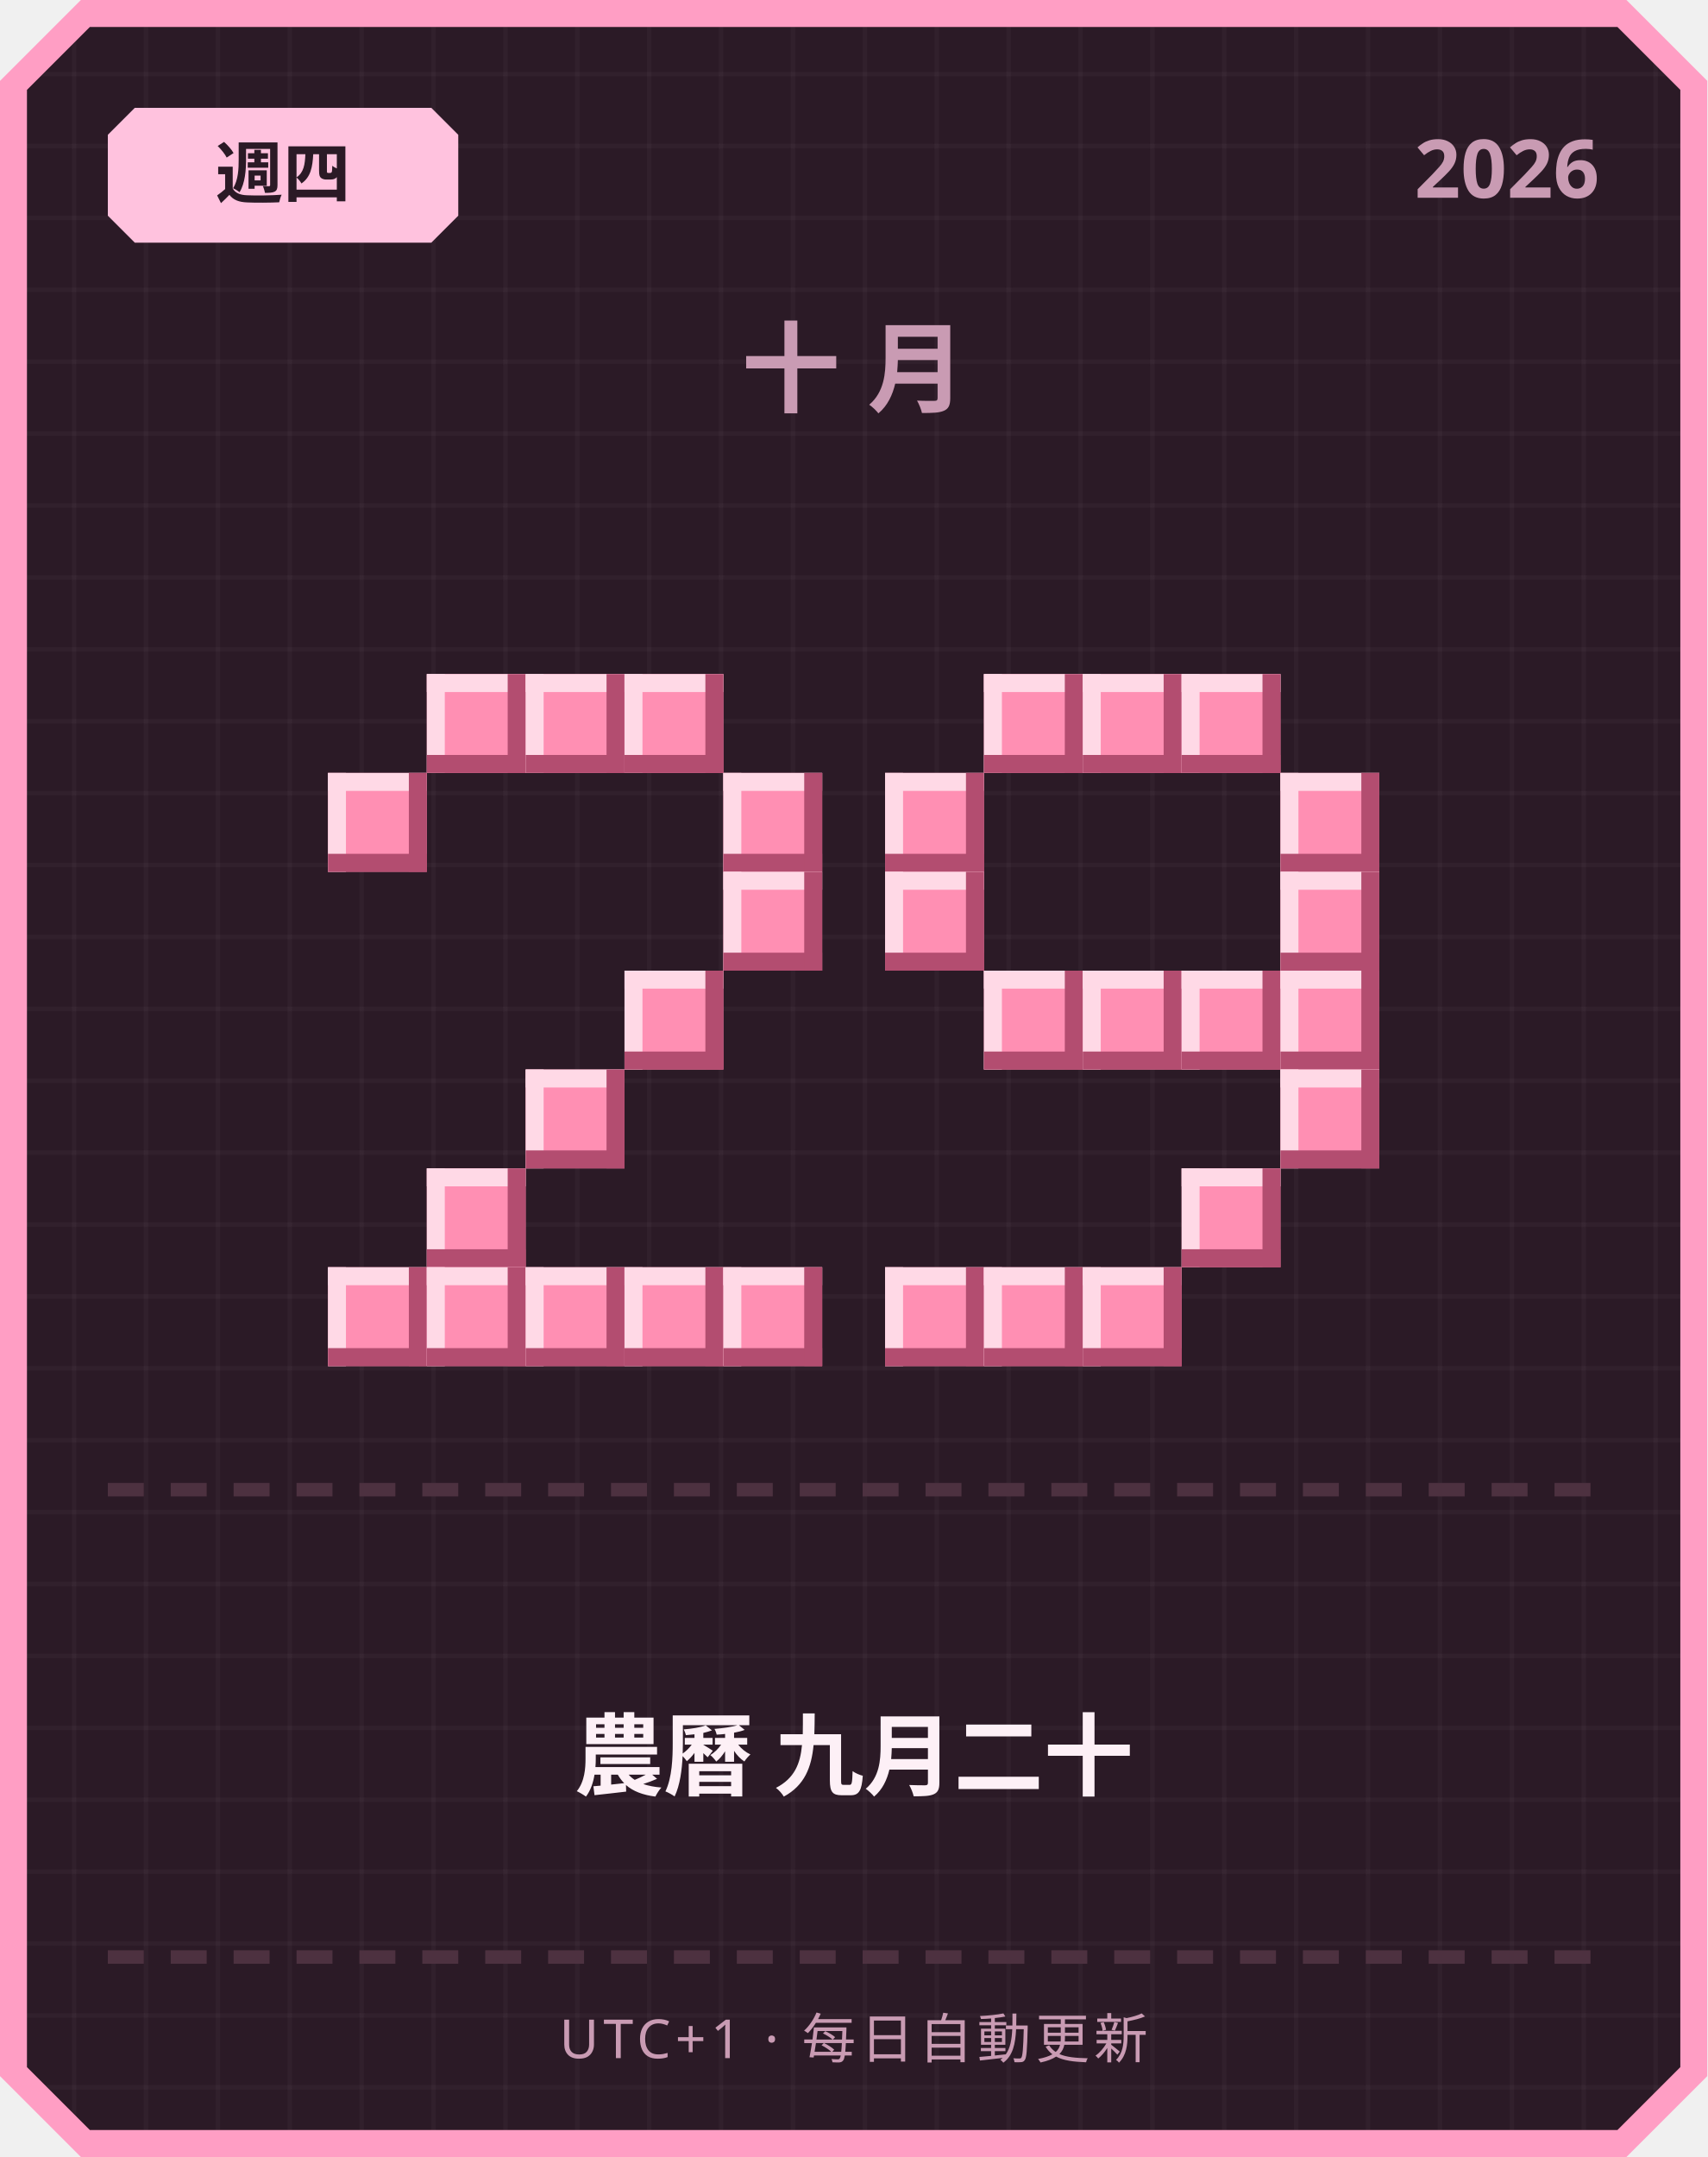
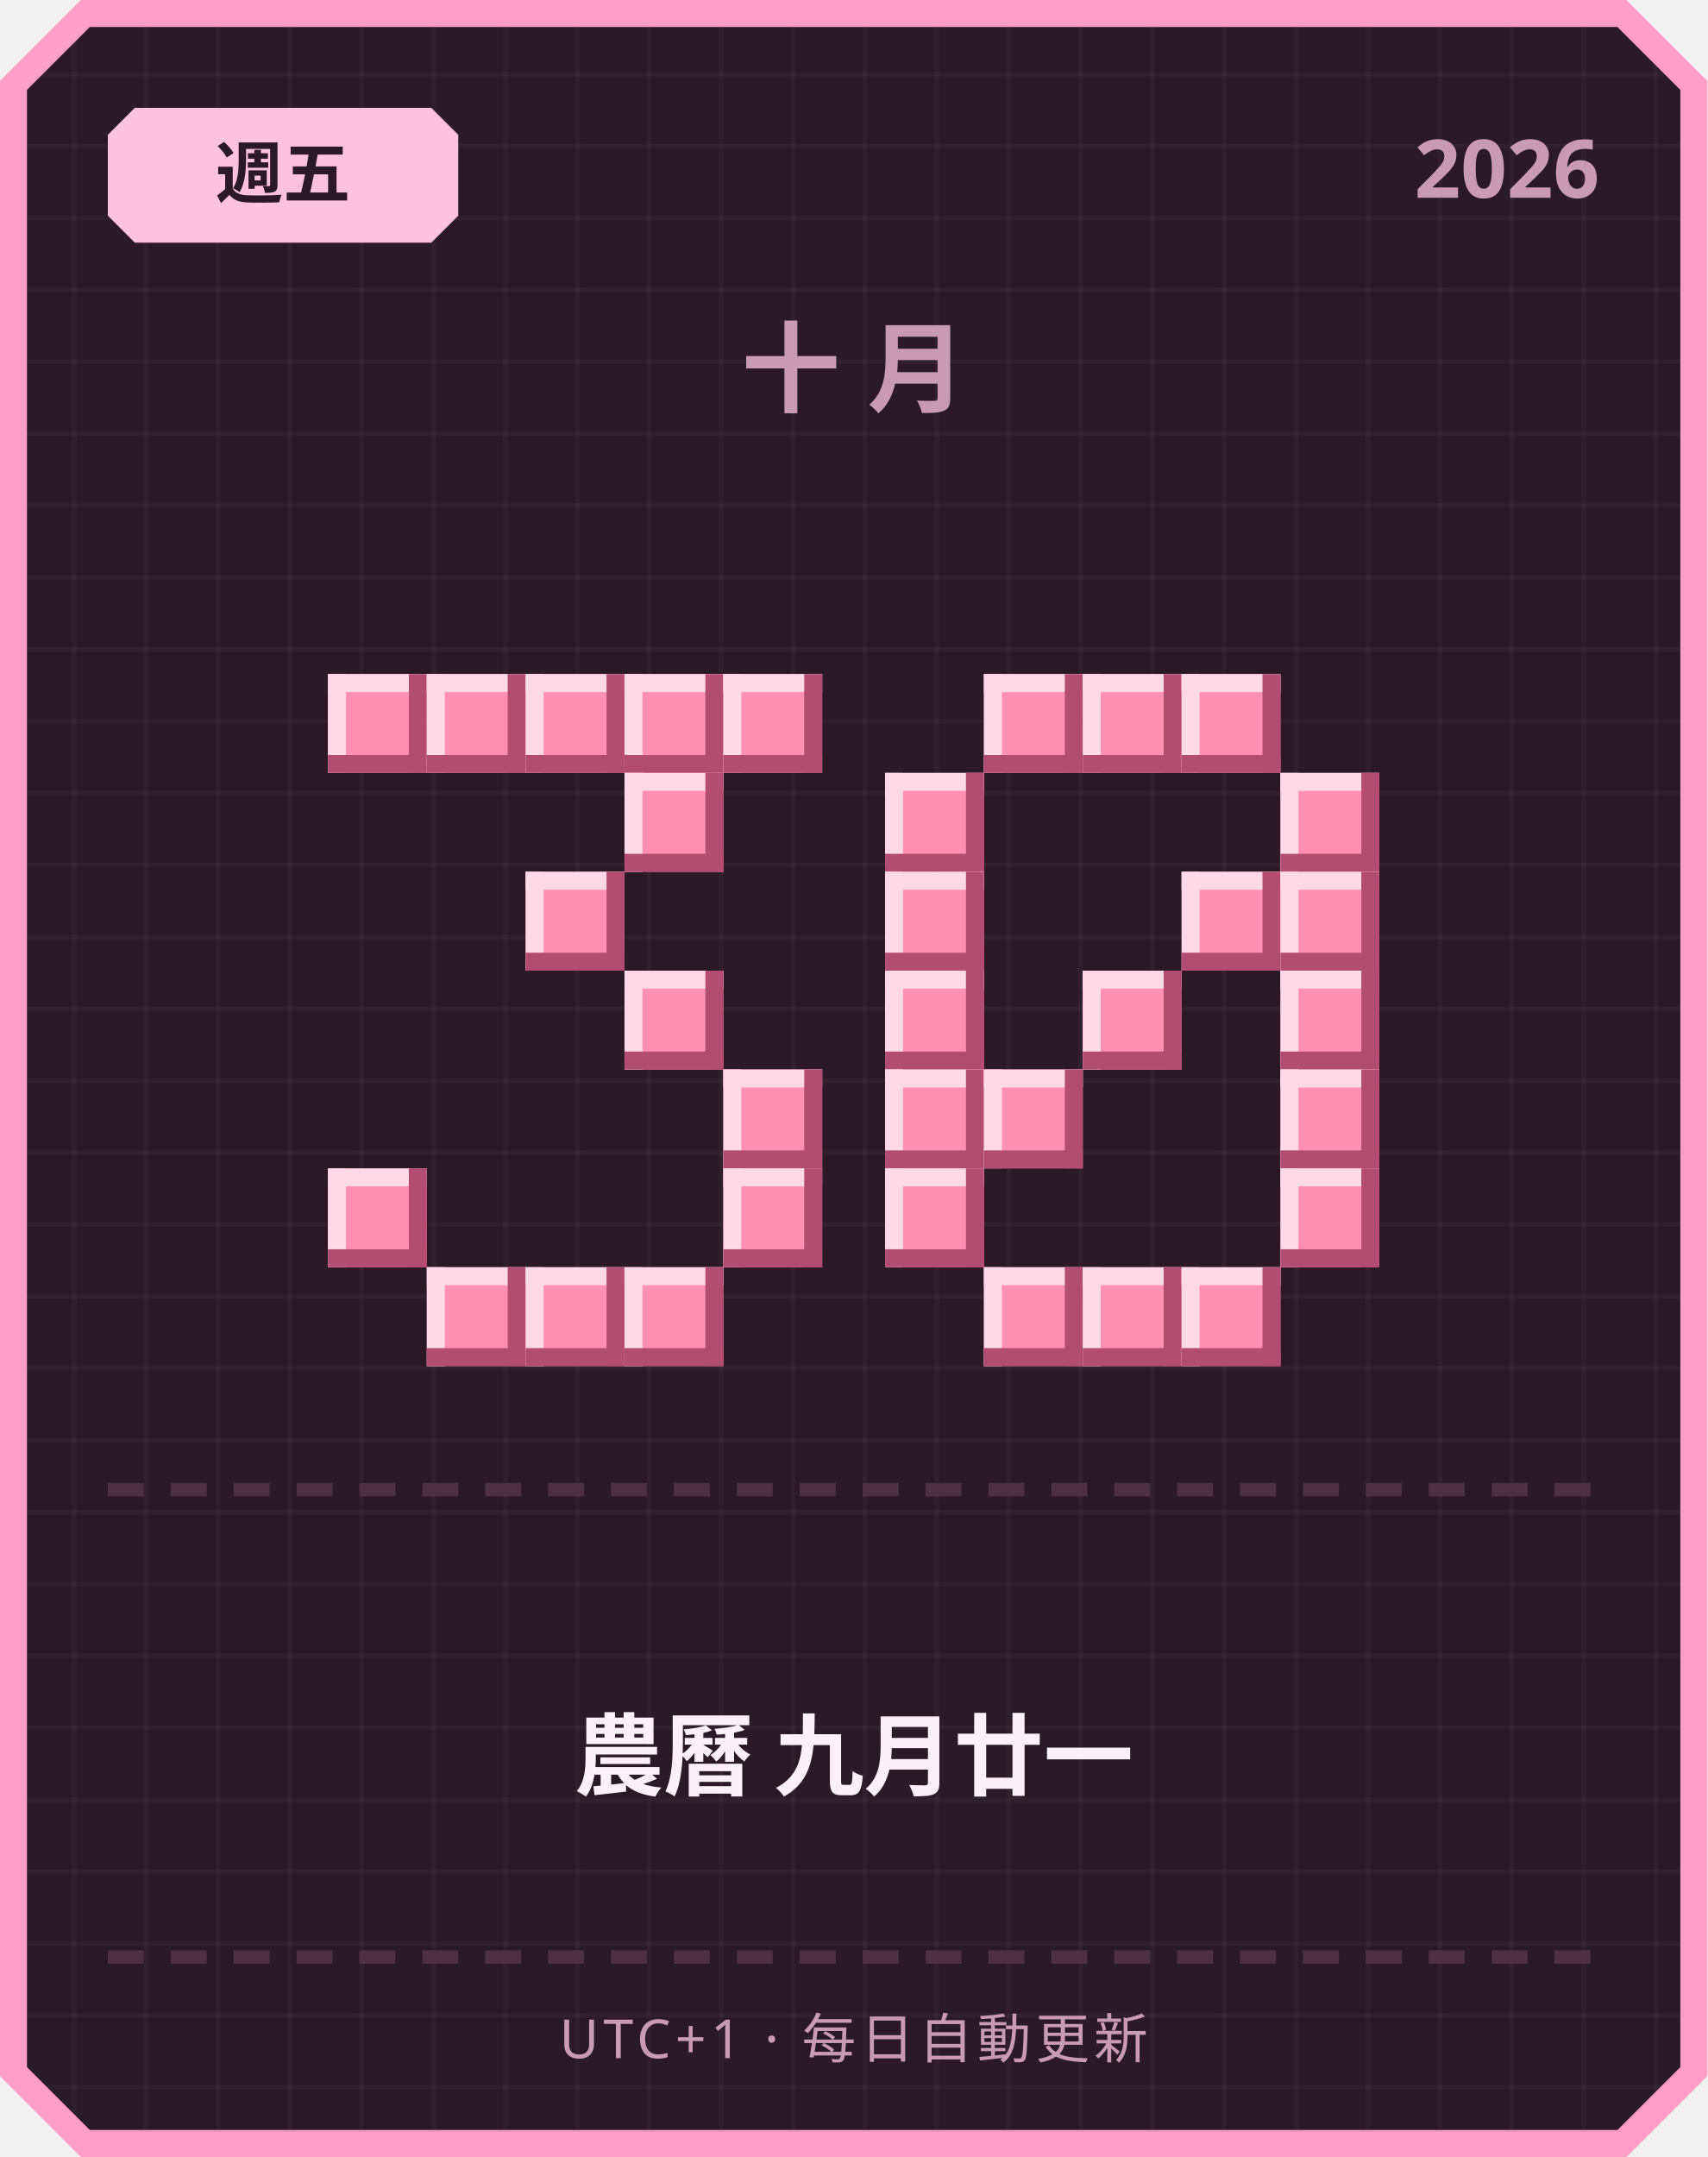
<svg xmlns="http://www.w3.org/2000/svg" width="380" height="480" viewBox="0 0 380 480">
  <defs>
    <pattern id="grid" width="16" height="16" patternUnits="userSpaceOnUse">
      <rect width="16" height="16" fill="#2b1a26" />
      <rect width="1" height="16" fill="#ffffff" opacity="0.03" />
      <rect width="16" height="1" fill="#ffffff" opacity="0.03" />
    </pattern>
  </defs>
  <path d="M 18,0 L 362,0 L 380,18 L 380,462 L 362,480 L 18,480 L 0,462 L 0,18 Z" fill="#ff9ec4" />
  <path d="M 20,6 L 360,6 L 374,20 L 374,460 L 360,474 L 20,474 L 6,460 L 6,20 Z" fill="url(#grid)" />
  <path d="M 30,24 L 96,24 L 102,30 L 102,48 L 96,54 L 30,54 L 24,48 L 24,30 Z" fill="#ffc2de" />
-   <text x="63" y="44" text-anchor="middle" font-family="'Segoe UI', sans-serif" font-size="15" font-weight="700" fill="#2b1a26">週四</text>
+   <text x="63" y="44" text-anchor="middle" font-family="'Segoe UI', sans-serif" font-size="15" font-weight="700" fill="#2b1a26">週五</text>
  <text x="356" y="44" text-anchor="end" font-family="'Segoe UI', sans-serif" font-size="18" font-weight="700" fill="#c99bb3">2026</text>
  <text x="190" y="90" text-anchor="middle" font-family="'Segoe UI', sans-serif" font-size="22" font-weight="700" letter-spacing="6" fill="#c99bb3">十月</text>
+   <rect x="73" y="150" width="22" height="22" fill="#ff8fb3" />
+   <rect x="73" y="150" width="22" height="4" fill="#ffd9e6" />
+   <rect x="73" y="150" width="4" height="22" fill="#ffd9e6" />
+   <rect x="73" y="168" width="22" height="4" fill="#b34d70" />
+   <rect x="91" y="150" width="4" height="22" fill="#b34d70" />
  <rect x="95" y="150" width="22" height="22" fill="#ff8fb3" />
  <rect x="95" y="150" width="22" height="4" fill="#ffd9e6" />
  <rect x="95" y="150" width="4" height="22" fill="#ffd9e6" />
  <rect x="95" y="168" width="22" height="4" fill="#b34d70" />
  <rect x="113" y="150" width="4" height="22" fill="#b34d70" />
  <rect x="117" y="150" width="22" height="22" fill="#ff8fb3" />
  <rect x="117" y="150" width="22" height="4" fill="#ffd9e6" />
  <rect x="117" y="150" width="4" height="22" fill="#ffd9e6" />
  <rect x="117" y="168" width="22" height="4" fill="#b34d70" />
  <rect x="135" y="150" width="4" height="22" fill="#b34d70" />
  <rect x="139" y="150" width="22" height="22" fill="#ff8fb3" />
  <rect x="139" y="150" width="22" height="4" fill="#ffd9e6" />
  <rect x="139" y="150" width="4" height="22" fill="#ffd9e6" />
  <rect x="139" y="168" width="22" height="4" fill="#b34d70" />
  <rect x="157" y="150" width="4" height="22" fill="#b34d70" />
-   <rect x="73" y="172" width="22" height="22" fill="#ff8fb3" />
-   <rect x="73" y="172" width="22" height="4" fill="#ffd9e6" />
-   <rect x="73" y="172" width="4" height="22" fill="#ffd9e6" />
-   <rect x="73" y="190" width="22" height="4" fill="#b34d70" />
-   <rect x="91" y="172" width="4" height="22" fill="#b34d70" />
-   <rect x="161" y="172" width="22" height="22" fill="#ff8fb3" />
-   <rect x="161" y="172" width="22" height="4" fill="#ffd9e6" />
-   <rect x="161" y="172" width="4" height="22" fill="#ffd9e6" />
-   <rect x="161" y="190" width="22" height="4" fill="#b34d70" />
-   <rect x="179" y="172" width="4" height="22" fill="#b34d70" />
-   <rect x="161" y="194" width="22" height="22" fill="#ff8fb3" />
-   <rect x="161" y="194" width="22" height="4" fill="#ffd9e6" />
-   <rect x="161" y="194" width="4" height="22" fill="#ffd9e6" />
-   <rect x="161" y="212" width="22" height="4" fill="#b34d70" />
-   <rect x="179" y="194" width="4" height="22" fill="#b34d70" />
+   <rect x="161" y="150" width="22" height="22" fill="#ff8fb3" />
+   <rect x="161" y="150" width="22" height="4" fill="#ffd9e6" />
+   <rect x="161" y="150" width="4" height="22" fill="#ffd9e6" />
+   <rect x="161" y="168" width="22" height="4" fill="#b34d70" />
+   <rect x="179" y="150" width="4" height="22" fill="#b34d70" />
+   <rect x="139" y="172" width="22" height="22" fill="#ff8fb3" />
+   <rect x="139" y="172" width="22" height="4" fill="#ffd9e6" />
+   <rect x="139" y="172" width="4" height="22" fill="#ffd9e6" />
+   <rect x="139" y="190" width="22" height="4" fill="#b34d70" />
+   <rect x="157" y="172" width="4" height="22" fill="#b34d70" />
+   <rect x="117" y="194" width="22" height="22" fill="#ff8fb3" />
+   <rect x="117" y="194" width="22" height="4" fill="#ffd9e6" />
+   <rect x="117" y="194" width="4" height="22" fill="#ffd9e6" />
+   <rect x="117" y="212" width="22" height="4" fill="#b34d70" />
+   <rect x="135" y="194" width="4" height="22" fill="#b34d70" />
  <rect x="139" y="216" width="22" height="22" fill="#ff8fb3" />
  <rect x="139" y="216" width="22" height="4" fill="#ffd9e6" />
  <rect x="139" y="216" width="4" height="22" fill="#ffd9e6" />
  <rect x="139" y="234" width="22" height="4" fill="#b34d70" />
  <rect x="157" y="216" width="4" height="22" fill="#b34d70" />
-   <rect x="117" y="238" width="22" height="22" fill="#ff8fb3" />
-   <rect x="117" y="238" width="22" height="4" fill="#ffd9e6" />
-   <rect x="117" y="238" width="4" height="22" fill="#ffd9e6" />
-   <rect x="117" y="256" width="22" height="4" fill="#b34d70" />
-   <rect x="135" y="238" width="4" height="22" fill="#b34d70" />
-   <rect x="95" y="260" width="22" height="22" fill="#ff8fb3" />
-   <rect x="95" y="260" width="22" height="4" fill="#ffd9e6" />
-   <rect x="95" y="260" width="4" height="22" fill="#ffd9e6" />
-   <rect x="95" y="278" width="22" height="4" fill="#b34d70" />
-   <rect x="113" y="260" width="4" height="22" fill="#b34d70" />
-   <rect x="73" y="282" width="22" height="22" fill="#ff8fb3" />
-   <rect x="73" y="282" width="22" height="4" fill="#ffd9e6" />
-   <rect x="73" y="282" width="4" height="22" fill="#ffd9e6" />
-   <rect x="73" y="300" width="22" height="4" fill="#b34d70" />
-   <rect x="91" y="282" width="4" height="22" fill="#b34d70" />
+   <rect x="161" y="238" width="22" height="22" fill="#ff8fb3" />
+   <rect x="161" y="238" width="22" height="4" fill="#ffd9e6" />
+   <rect x="161" y="238" width="4" height="22" fill="#ffd9e6" />
+   <rect x="161" y="256" width="22" height="4" fill="#b34d70" />
+   <rect x="179" y="238" width="4" height="22" fill="#b34d70" />
+   <rect x="73" y="260" width="22" height="22" fill="#ff8fb3" />
+   <rect x="73" y="260" width="22" height="4" fill="#ffd9e6" />
+   <rect x="73" y="260" width="4" height="22" fill="#ffd9e6" />
+   <rect x="73" y="278" width="22" height="4" fill="#b34d70" />
+   <rect x="91" y="260" width="4" height="22" fill="#b34d70" />
+   <rect x="161" y="260" width="22" height="22" fill="#ff8fb3" />
+   <rect x="161" y="260" width="22" height="4" fill="#ffd9e6" />
+   <rect x="161" y="260" width="4" height="22" fill="#ffd9e6" />
+   <rect x="161" y="278" width="22" height="4" fill="#b34d70" />
+   <rect x="179" y="260" width="4" height="22" fill="#b34d70" />
  <rect x="95" y="282" width="22" height="22" fill="#ff8fb3" />
  <rect x="95" y="282" width="22" height="4" fill="#ffd9e6" />
  <rect x="95" y="282" width="4" height="22" fill="#ffd9e6" />
  <rect x="95" y="300" width="22" height="4" fill="#b34d70" />
  <rect x="113" y="282" width="4" height="22" fill="#b34d70" />
  <rect x="117" y="282" width="22" height="22" fill="#ff8fb3" />
  <rect x="117" y="282" width="22" height="4" fill="#ffd9e6" />
  <rect x="117" y="282" width="4" height="22" fill="#ffd9e6" />
  <rect x="117" y="300" width="22" height="4" fill="#b34d70" />
  <rect x="135" y="282" width="4" height="22" fill="#b34d70" />
  <rect x="139" y="282" width="22" height="22" fill="#ff8fb3" />
  <rect x="139" y="282" width="22" height="4" fill="#ffd9e6" />
  <rect x="139" y="282" width="4" height="22" fill="#ffd9e6" />
  <rect x="139" y="300" width="22" height="4" fill="#b34d70" />
  <rect x="157" y="282" width="4" height="22" fill="#b34d70" />
-   <rect x="161" y="282" width="22" height="22" fill="#ff8fb3" />
-   <rect x="161" y="282" width="22" height="4" fill="#ffd9e6" />
-   <rect x="161" y="282" width="4" height="22" fill="#ffd9e6" />
-   <rect x="161" y="300" width="22" height="4" fill="#b34d70" />
-   <rect x="179" y="282" width="4" height="22" fill="#b34d70" />
  <rect x="219" y="150" width="22" height="22" fill="#ff8fb3" />
  <rect x="219" y="150" width="22" height="4" fill="#ffd9e6" />
  <rect x="219" y="150" width="4" height="22" fill="#ffd9e6" />
  <rect x="219" y="168" width="22" height="4" fill="#b34d70" />
  <rect x="237" y="150" width="4" height="22" fill="#b34d70" />
  <rect x="241" y="150" width="22" height="22" fill="#ff8fb3" />
  <rect x="241" y="150" width="22" height="4" fill="#ffd9e6" />
  <rect x="241" y="150" width="4" height="22" fill="#ffd9e6" />
  <rect x="241" y="168" width="22" height="4" fill="#b34d70" />
  <rect x="259" y="150" width="4" height="22" fill="#b34d70" />
  <rect x="263" y="150" width="22" height="22" fill="#ff8fb3" />
  <rect x="263" y="150" width="22" height="4" fill="#ffd9e6" />
  <rect x="263" y="150" width="4" height="22" fill="#ffd9e6" />
  <rect x="263" y="168" width="22" height="4" fill="#b34d70" />
  <rect x="281" y="150" width="4" height="22" fill="#b34d70" />
  <rect x="197" y="172" width="22" height="22" fill="#ff8fb3" />
  <rect x="197" y="172" width="22" height="4" fill="#ffd9e6" />
  <rect x="197" y="172" width="4" height="22" fill="#ffd9e6" />
  <rect x="197" y="190" width="22" height="4" fill="#b34d70" />
  <rect x="215" y="172" width="4" height="22" fill="#b34d70" />
  <rect x="285" y="172" width="22" height="22" fill="#ff8fb3" />
  <rect x="285" y="172" width="22" height="4" fill="#ffd9e6" />
  <rect x="285" y="172" width="4" height="22" fill="#ffd9e6" />
  <rect x="285" y="190" width="22" height="4" fill="#b34d70" />
  <rect x="303" y="172" width="4" height="22" fill="#b34d70" />
  <rect x="197" y="194" width="22" height="22" fill="#ff8fb3" />
  <rect x="197" y="194" width="22" height="4" fill="#ffd9e6" />
  <rect x="197" y="194" width="4" height="22" fill="#ffd9e6" />
  <rect x="197" y="212" width="22" height="4" fill="#b34d70" />
  <rect x="215" y="194" width="4" height="22" fill="#b34d70" />
+   <rect x="263" y="194" width="22" height="22" fill="#ff8fb3" />
+   <rect x="263" y="194" width="22" height="4" fill="#ffd9e6" />
+   <rect x="263" y="194" width="4" height="22" fill="#ffd9e6" />
+   <rect x="263" y="212" width="22" height="4" fill="#b34d70" />
+   <rect x="281" y="194" width="4" height="22" fill="#b34d70" />
  <rect x="285" y="194" width="22" height="22" fill="#ff8fb3" />
  <rect x="285" y="194" width="22" height="4" fill="#ffd9e6" />
  <rect x="285" y="194" width="4" height="22" fill="#ffd9e6" />
  <rect x="285" y="212" width="22" height="4" fill="#b34d70" />
  <rect x="303" y="194" width="4" height="22" fill="#b34d70" />
-   <rect x="219" y="216" width="22" height="22" fill="#ff8fb3" />
-   <rect x="219" y="216" width="22" height="4" fill="#ffd9e6" />
-   <rect x="219" y="216" width="4" height="22" fill="#ffd9e6" />
-   <rect x="219" y="234" width="22" height="4" fill="#b34d70" />
-   <rect x="237" y="216" width="4" height="22" fill="#b34d70" />
+   <rect x="197" y="216" width="22" height="22" fill="#ff8fb3" />
+   <rect x="197" y="216" width="22" height="4" fill="#ffd9e6" />
+   <rect x="197" y="216" width="4" height="22" fill="#ffd9e6" />
+   <rect x="197" y="234" width="22" height="4" fill="#b34d70" />
+   <rect x="215" y="216" width="4" height="22" fill="#b34d70" />
  <rect x="241" y="216" width="22" height="22" fill="#ff8fb3" />
  <rect x="241" y="216" width="22" height="4" fill="#ffd9e6" />
  <rect x="241" y="216" width="4" height="22" fill="#ffd9e6" />
  <rect x="241" y="234" width="22" height="4" fill="#b34d70" />
  <rect x="259" y="216" width="4" height="22" fill="#b34d70" />
-   <rect x="263" y="216" width="22" height="22" fill="#ff8fb3" />
-   <rect x="263" y="216" width="22" height="4" fill="#ffd9e6" />
-   <rect x="263" y="216" width="4" height="22" fill="#ffd9e6" />
-   <rect x="263" y="234" width="22" height="4" fill="#b34d70" />
-   <rect x="281" y="216" width="4" height="22" fill="#b34d70" />
  <rect x="285" y="216" width="22" height="22" fill="#ff8fb3" />
  <rect x="285" y="216" width="22" height="4" fill="#ffd9e6" />
  <rect x="285" y="216" width="4" height="22" fill="#ffd9e6" />
  <rect x="285" y="234" width="22" height="4" fill="#b34d70" />
  <rect x="303" y="216" width="4" height="22" fill="#b34d70" />
+   <rect x="197" y="238" width="22" height="22" fill="#ff8fb3" />
+   <rect x="197" y="238" width="22" height="4" fill="#ffd9e6" />
+   <rect x="197" y="238" width="4" height="22" fill="#ffd9e6" />
+   <rect x="197" y="256" width="22" height="4" fill="#b34d70" />
+   <rect x="215" y="238" width="4" height="22" fill="#b34d70" />
+   <rect x="219" y="238" width="22" height="22" fill="#ff8fb3" />
+   <rect x="219" y="238" width="22" height="4" fill="#ffd9e6" />
+   <rect x="219" y="238" width="4" height="22" fill="#ffd9e6" />
+   <rect x="219" y="256" width="22" height="4" fill="#b34d70" />
+   <rect x="237" y="238" width="4" height="22" fill="#b34d70" />
  <rect x="285" y="238" width="22" height="22" fill="#ff8fb3" />
  <rect x="285" y="238" width="22" height="4" fill="#ffd9e6" />
  <rect x="285" y="238" width="4" height="22" fill="#ffd9e6" />
  <rect x="285" y="256" width="22" height="4" fill="#b34d70" />
  <rect x="303" y="238" width="4" height="22" fill="#b34d70" />
-   <rect x="263" y="260" width="22" height="22" fill="#ff8fb3" />
-   <rect x="263" y="260" width="22" height="4" fill="#ffd9e6" />
-   <rect x="263" y="260" width="4" height="22" fill="#ffd9e6" />
-   <rect x="263" y="278" width="22" height="4" fill="#b34d70" />
-   <rect x="281" y="260" width="4" height="22" fill="#b34d70" />
-   <rect x="197" y="282" width="22" height="22" fill="#ff8fb3" />
-   <rect x="197" y="282" width="22" height="4" fill="#ffd9e6" />
-   <rect x="197" y="282" width="4" height="22" fill="#ffd9e6" />
-   <rect x="197" y="300" width="22" height="4" fill="#b34d70" />
-   <rect x="215" y="282" width="4" height="22" fill="#b34d70" />
+   <rect x="197" y="260" width="22" height="22" fill="#ff8fb3" />
+   <rect x="197" y="260" width="22" height="4" fill="#ffd9e6" />
+   <rect x="197" y="260" width="4" height="22" fill="#ffd9e6" />
+   <rect x="197" y="278" width="22" height="4" fill="#b34d70" />
+   <rect x="215" y="260" width="4" height="22" fill="#b34d70" />
+   <rect x="285" y="260" width="22" height="22" fill="#ff8fb3" />
+   <rect x="285" y="260" width="22" height="4" fill="#ffd9e6" />
+   <rect x="285" y="260" width="4" height="22" fill="#ffd9e6" />
+   <rect x="285" y="278" width="22" height="4" fill="#b34d70" />
+   <rect x="303" y="260" width="4" height="22" fill="#b34d70" />
  <rect x="219" y="282" width="22" height="22" fill="#ff8fb3" />
  <rect x="219" y="282" width="22" height="4" fill="#ffd9e6" />
  <rect x="219" y="282" width="4" height="22" fill="#ffd9e6" />
  <rect x="219" y="300" width="22" height="4" fill="#b34d70" />
  <rect x="237" y="282" width="4" height="22" fill="#b34d70" />
  <rect x="241" y="282" width="22" height="22" fill="#ff8fb3" />
  <rect x="241" y="282" width="22" height="4" fill="#ffd9e6" />
  <rect x="241" y="282" width="4" height="22" fill="#ffd9e6" />
  <rect x="241" y="300" width="22" height="4" fill="#b34d70" />
  <rect x="259" y="282" width="4" height="22" fill="#b34d70" />
+   <rect x="263" y="282" width="22" height="22" fill="#ff8fb3" />
+   <rect x="263" y="282" width="22" height="4" fill="#ffd9e6" />
+   <rect x="263" y="282" width="4" height="22" fill="#ffd9e6" />
+   <rect x="263" y="300" width="22" height="4" fill="#b34d70" />
+   <rect x="281" y="282" width="4" height="22" fill="#b34d70" />
  <rect x="24" y="330" width="8" height="3" fill="#4d3140" />
  <rect x="38" y="330" width="8" height="3" fill="#4d3140" />
  <rect x="52" y="330" width="8" height="3" fill="#4d3140" />
  <rect x="66" y="330" width="8" height="3" fill="#4d3140" />
  <rect x="80" y="330" width="8" height="3" fill="#4d3140" />
  <rect x="94" y="330" width="8" height="3" fill="#4d3140" />
  <rect x="108" y="330" width="8" height="3" fill="#4d3140" />
  <rect x="122" y="330" width="8" height="3" fill="#4d3140" />
  <rect x="136" y="330" width="8" height="3" fill="#4d3140" />
  <rect x="150" y="330" width="8" height="3" fill="#4d3140" />
  <rect x="164" y="330" width="8" height="3" fill="#4d3140" />
  <rect x="178" y="330" width="8" height="3" fill="#4d3140" />
  <rect x="192" y="330" width="8" height="3" fill="#4d3140" />
  <rect x="206" y="330" width="8" height="3" fill="#4d3140" />
  <rect x="220" y="330" width="8" height="3" fill="#4d3140" />
  <rect x="234" y="330" width="8" height="3" fill="#4d3140" />
  <rect x="248" y="330" width="8" height="3" fill="#4d3140" />
  <rect x="262" y="330" width="8" height="3" fill="#4d3140" />
  <rect x="276" y="330" width="8" height="3" fill="#4d3140" />
  <rect x="290" y="330" width="8" height="3" fill="#4d3140" />
  <rect x="304" y="330" width="8" height="3" fill="#4d3140" />
  <rect x="318" y="330" width="8" height="3" fill="#4d3140" />
  <rect x="332" y="330" width="8" height="3" fill="#4d3140" />
  <rect x="346" y="330" width="8" height="3" fill="#4d3140" />
-   <text x="190" y="398" text-anchor="middle" font-family="'Segoe UI', 'Microsoft JhengHei', sans-serif" font-size="20" font-weight="700" fill="#fdf0f6">農曆 九月二十</text>
+   <text x="190" y="398" text-anchor="middle" font-family="'Segoe UI', 'Microsoft JhengHei', sans-serif" font-size="20" font-weight="700" fill="#fdf0f6">農曆 九月廿一</text>
  <rect x="24" y="434" width="8" height="3" fill="#4d3140" />
  <rect x="38" y="434" width="8" height="3" fill="#4d3140" />
  <rect x="52" y="434" width="8" height="3" fill="#4d3140" />
  <rect x="66" y="434" width="8" height="3" fill="#4d3140" />
  <rect x="80" y="434" width="8" height="3" fill="#4d3140" />
  <rect x="94" y="434" width="8" height="3" fill="#4d3140" />
  <rect x="108" y="434" width="8" height="3" fill="#4d3140" />
  <rect x="122" y="434" width="8" height="3" fill="#4d3140" />
  <rect x="136" y="434" width="8" height="3" fill="#4d3140" />
  <rect x="150" y="434" width="8" height="3" fill="#4d3140" />
  <rect x="164" y="434" width="8" height="3" fill="#4d3140" />
  <rect x="178" y="434" width="8" height="3" fill="#4d3140" />
  <rect x="192" y="434" width="8" height="3" fill="#4d3140" />
  <rect x="206" y="434" width="8" height="3" fill="#4d3140" />
  <rect x="220" y="434" width="8" height="3" fill="#4d3140" />
  <rect x="234" y="434" width="8" height="3" fill="#4d3140" />
  <rect x="248" y="434" width="8" height="3" fill="#4d3140" />
  <rect x="262" y="434" width="8" height="3" fill="#4d3140" />
  <rect x="276" y="434" width="8" height="3" fill="#4d3140" />
  <rect x="290" y="434" width="8" height="3" fill="#4d3140" />
  <rect x="304" y="434" width="8" height="3" fill="#4d3140" />
  <rect x="318" y="434" width="8" height="3" fill="#4d3140" />
  <rect x="332" y="434" width="8" height="3" fill="#4d3140" />
  <rect x="346" y="434" width="8" height="3" fill="#4d3140" />
  <text x="190" y="458" text-anchor="middle" font-family="'Segoe UI', sans-serif" font-size="12" letter-spacing="1" fill="#c99bb3">UTC+1 · 每日自動更新</text>
</svg>
